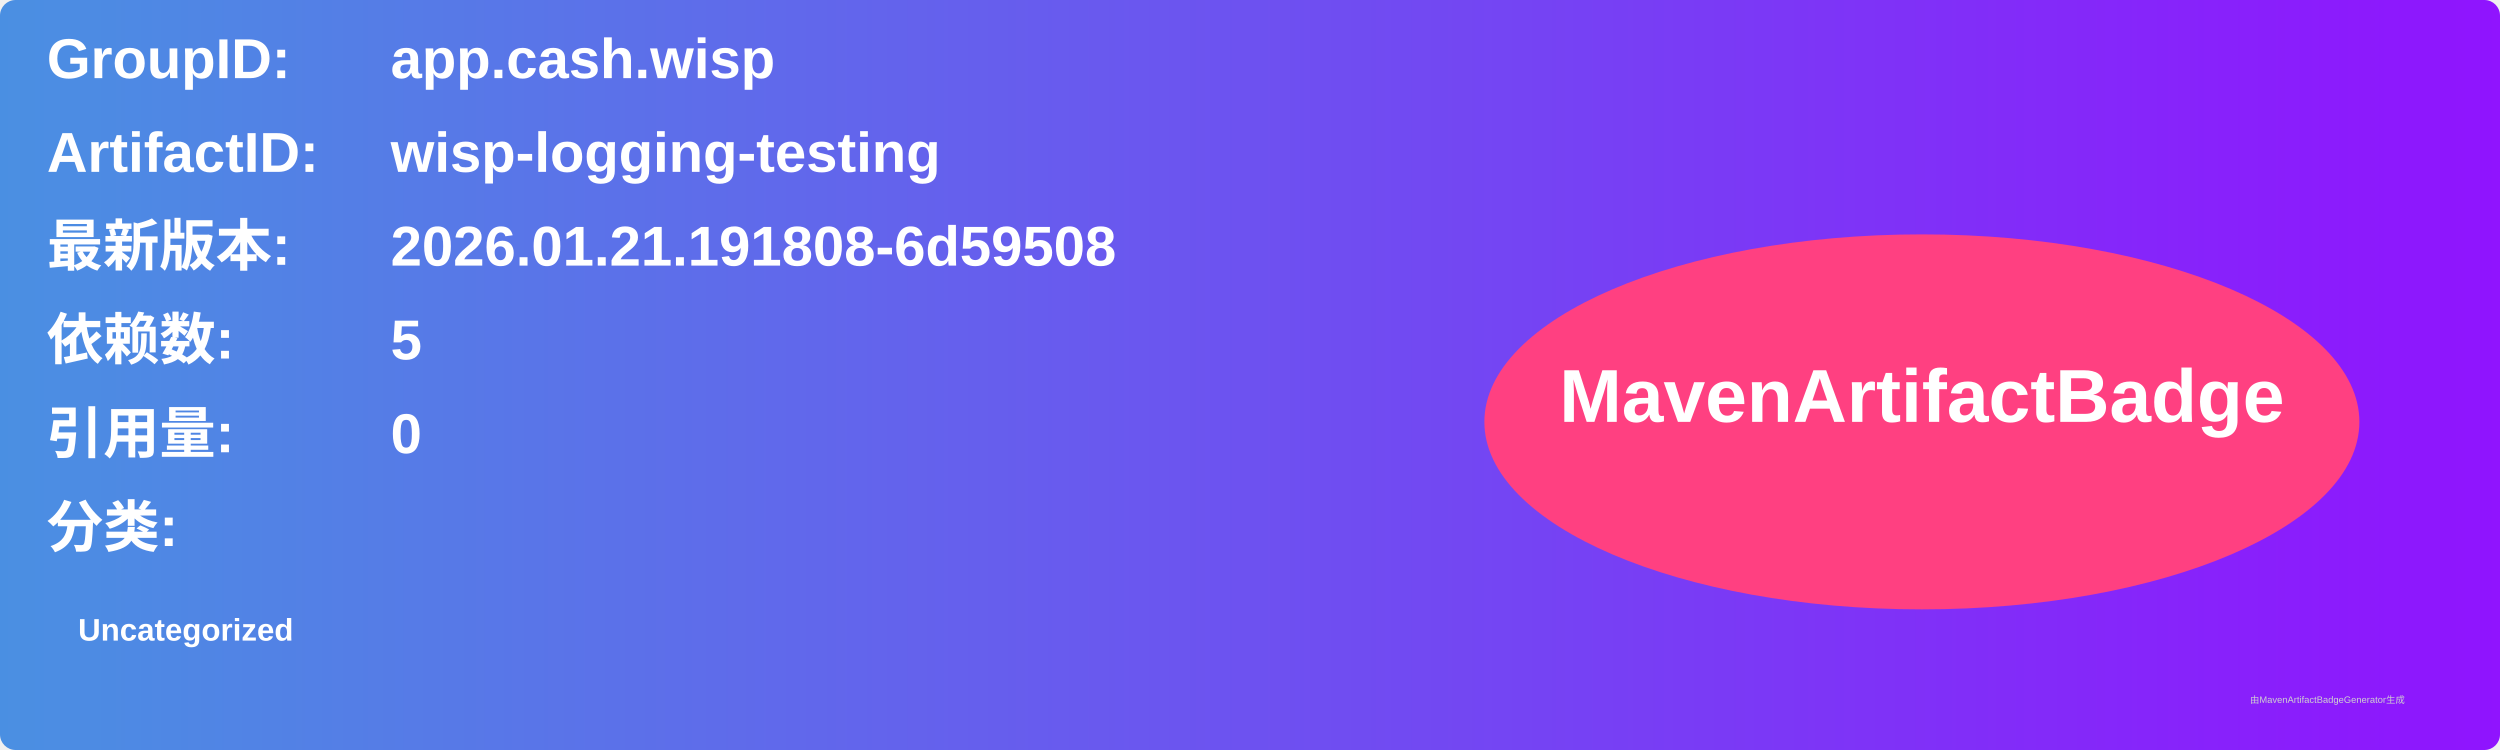
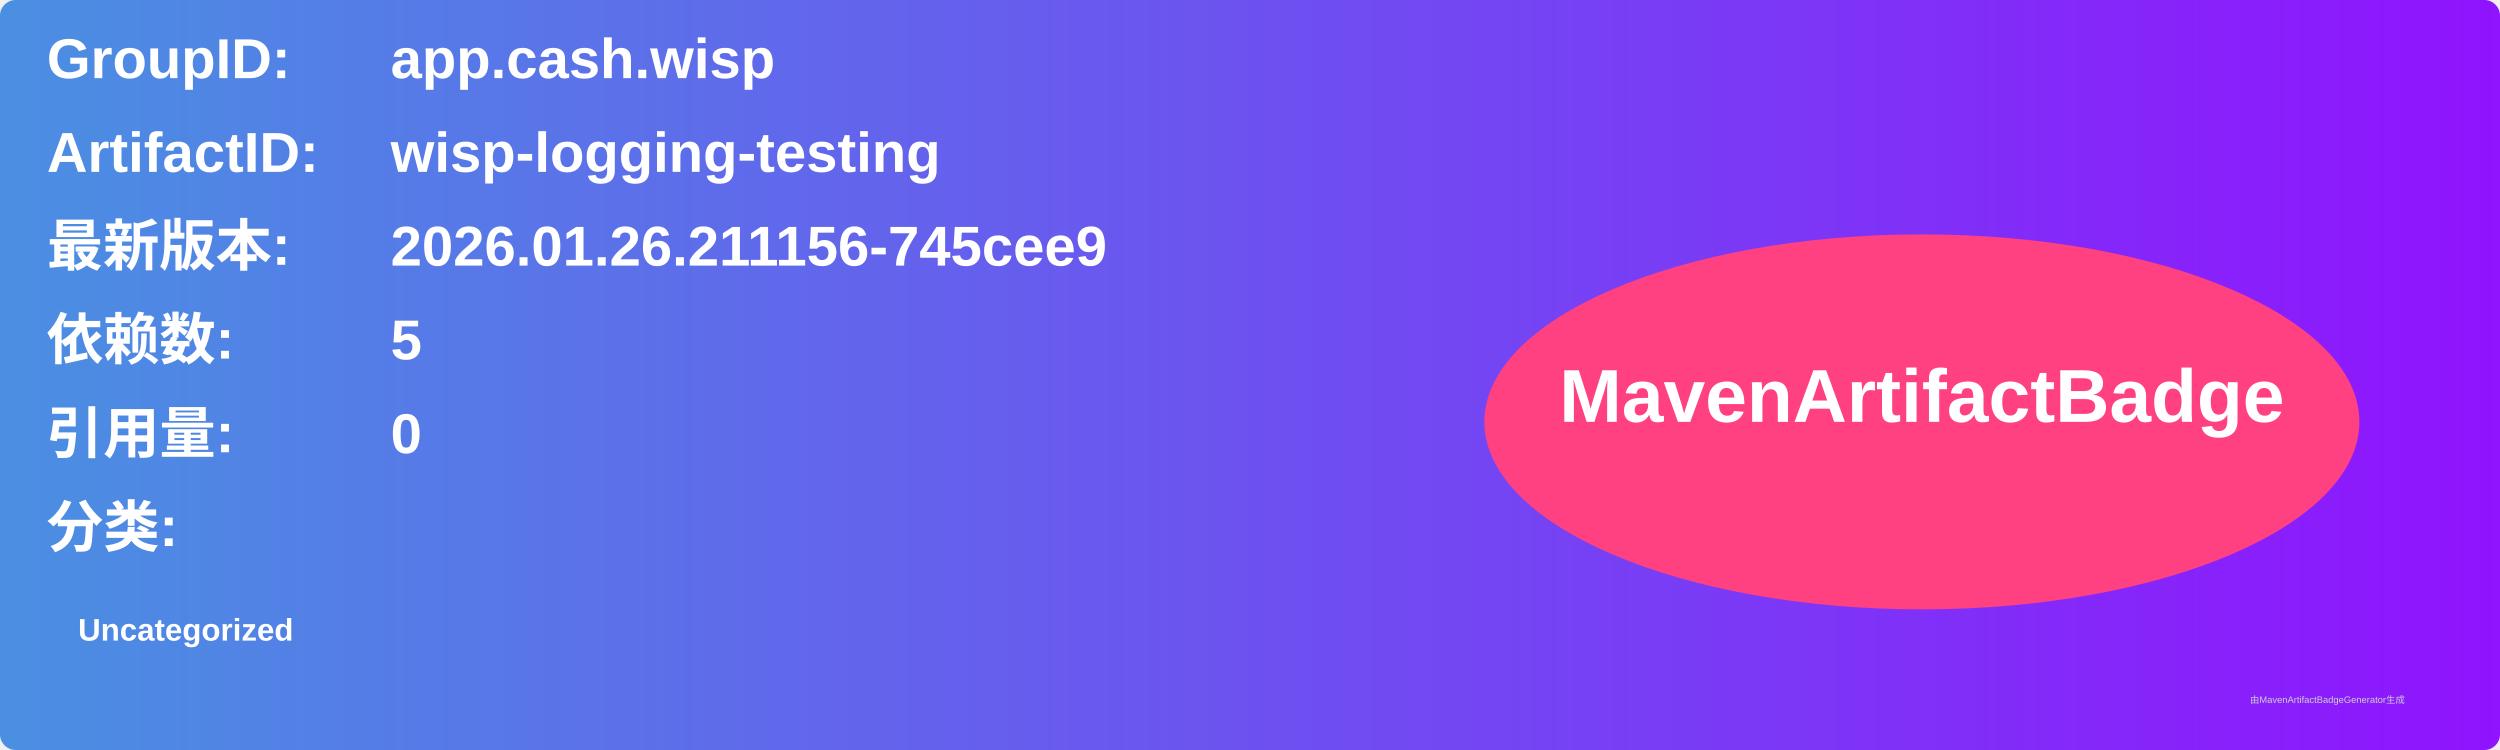
<svg xmlns="http://www.w3.org/2000/svg" width="800" height="240" viewBox="0 0 800 240">
  <linearGradient id="grad" x1="0%" y1="0%" x2="100%" y2="0%">
    <stop offset="0%" stop-color="#4a90e2" />
    <stop offset="100%" stop-color="#9013fe" />
  </linearGradient>
  <rect width="100%" height="100%" rx="5" ry="5" fill="url(#grad)" />
  <g transform="translate(15, 15)">
    <text x="0" y="10" font-family="Arial" font-size="18" fill="white" font-weight="bold" width="260">GroupID:</text>
    <text x="110" y="10" font-family="Arial" font-size="18" fill="white" font-weight="bold" width="460">app.cash.wisp</text>
    <text x="0" y="40" font-family="Arial" font-size="18" fill="white" font-weight="bold" width="260">ArtifactID:</text>
    <text x="110" y="40" font-family="Arial" font-size="18" fill="white" font-weight="bold" width="460">wisp-logging-testing</text>
    <text x="0" y="70" font-family="Arial" font-size="18" fill="white" font-weight="bold">最新版本:</text>
    <text x="110" y="70" font-family="Arial" font-size="18" fill="white" font-weight="bold">
-       <tspan font-weight="bold">2026.01.21.191808-6d59508</tspan>
+       <tspan font-weight="bold">2026.01.26.211156-745cee9</tspan>
    </text>
    <text x="0" y="100" font-family="Arial" font-size="18" fill="white" font-weight="bold">依赖数: </text>
    <text x="110" y="100" font-family="Arial" font-size="18" fill="white">
      <tspan font-weight="bold">5</tspan>
    </text>
    <text x="0" y="130" font-family="Arial" font-size="18" fill="white" font-weight="bold">引用量: </text>
    <text x="110" y="130" font-family="Arial" font-size="18" fill="white">
      <tspan font-weight="bold">0</tspan>
    </text>
    <text x="0" y="160" font-family="Arial" font-size="18" fill="white" font-weight="bold">分类:</text>
    <text x="10" y="190" font-family="Arial" font-size="10" fill="white">
      <tspan font-weight="bold">Uncategorized</tspan>
    </text>
    <ellipse cx="600" cy="120" rx="140" ry="60" fill="#ff4081" />
    <text x="600" y="120" text-anchor="middle" font-family="Arial" font-size="24" fill="white" font-weight="bold">MavenArtifactBadge</text>
  </g>
  <text x="720" y="225" font-family="Arial" font-size="3" fill="#d0d0d0">由MavenArtifactBadgeGenerator生成</text>
</svg>
